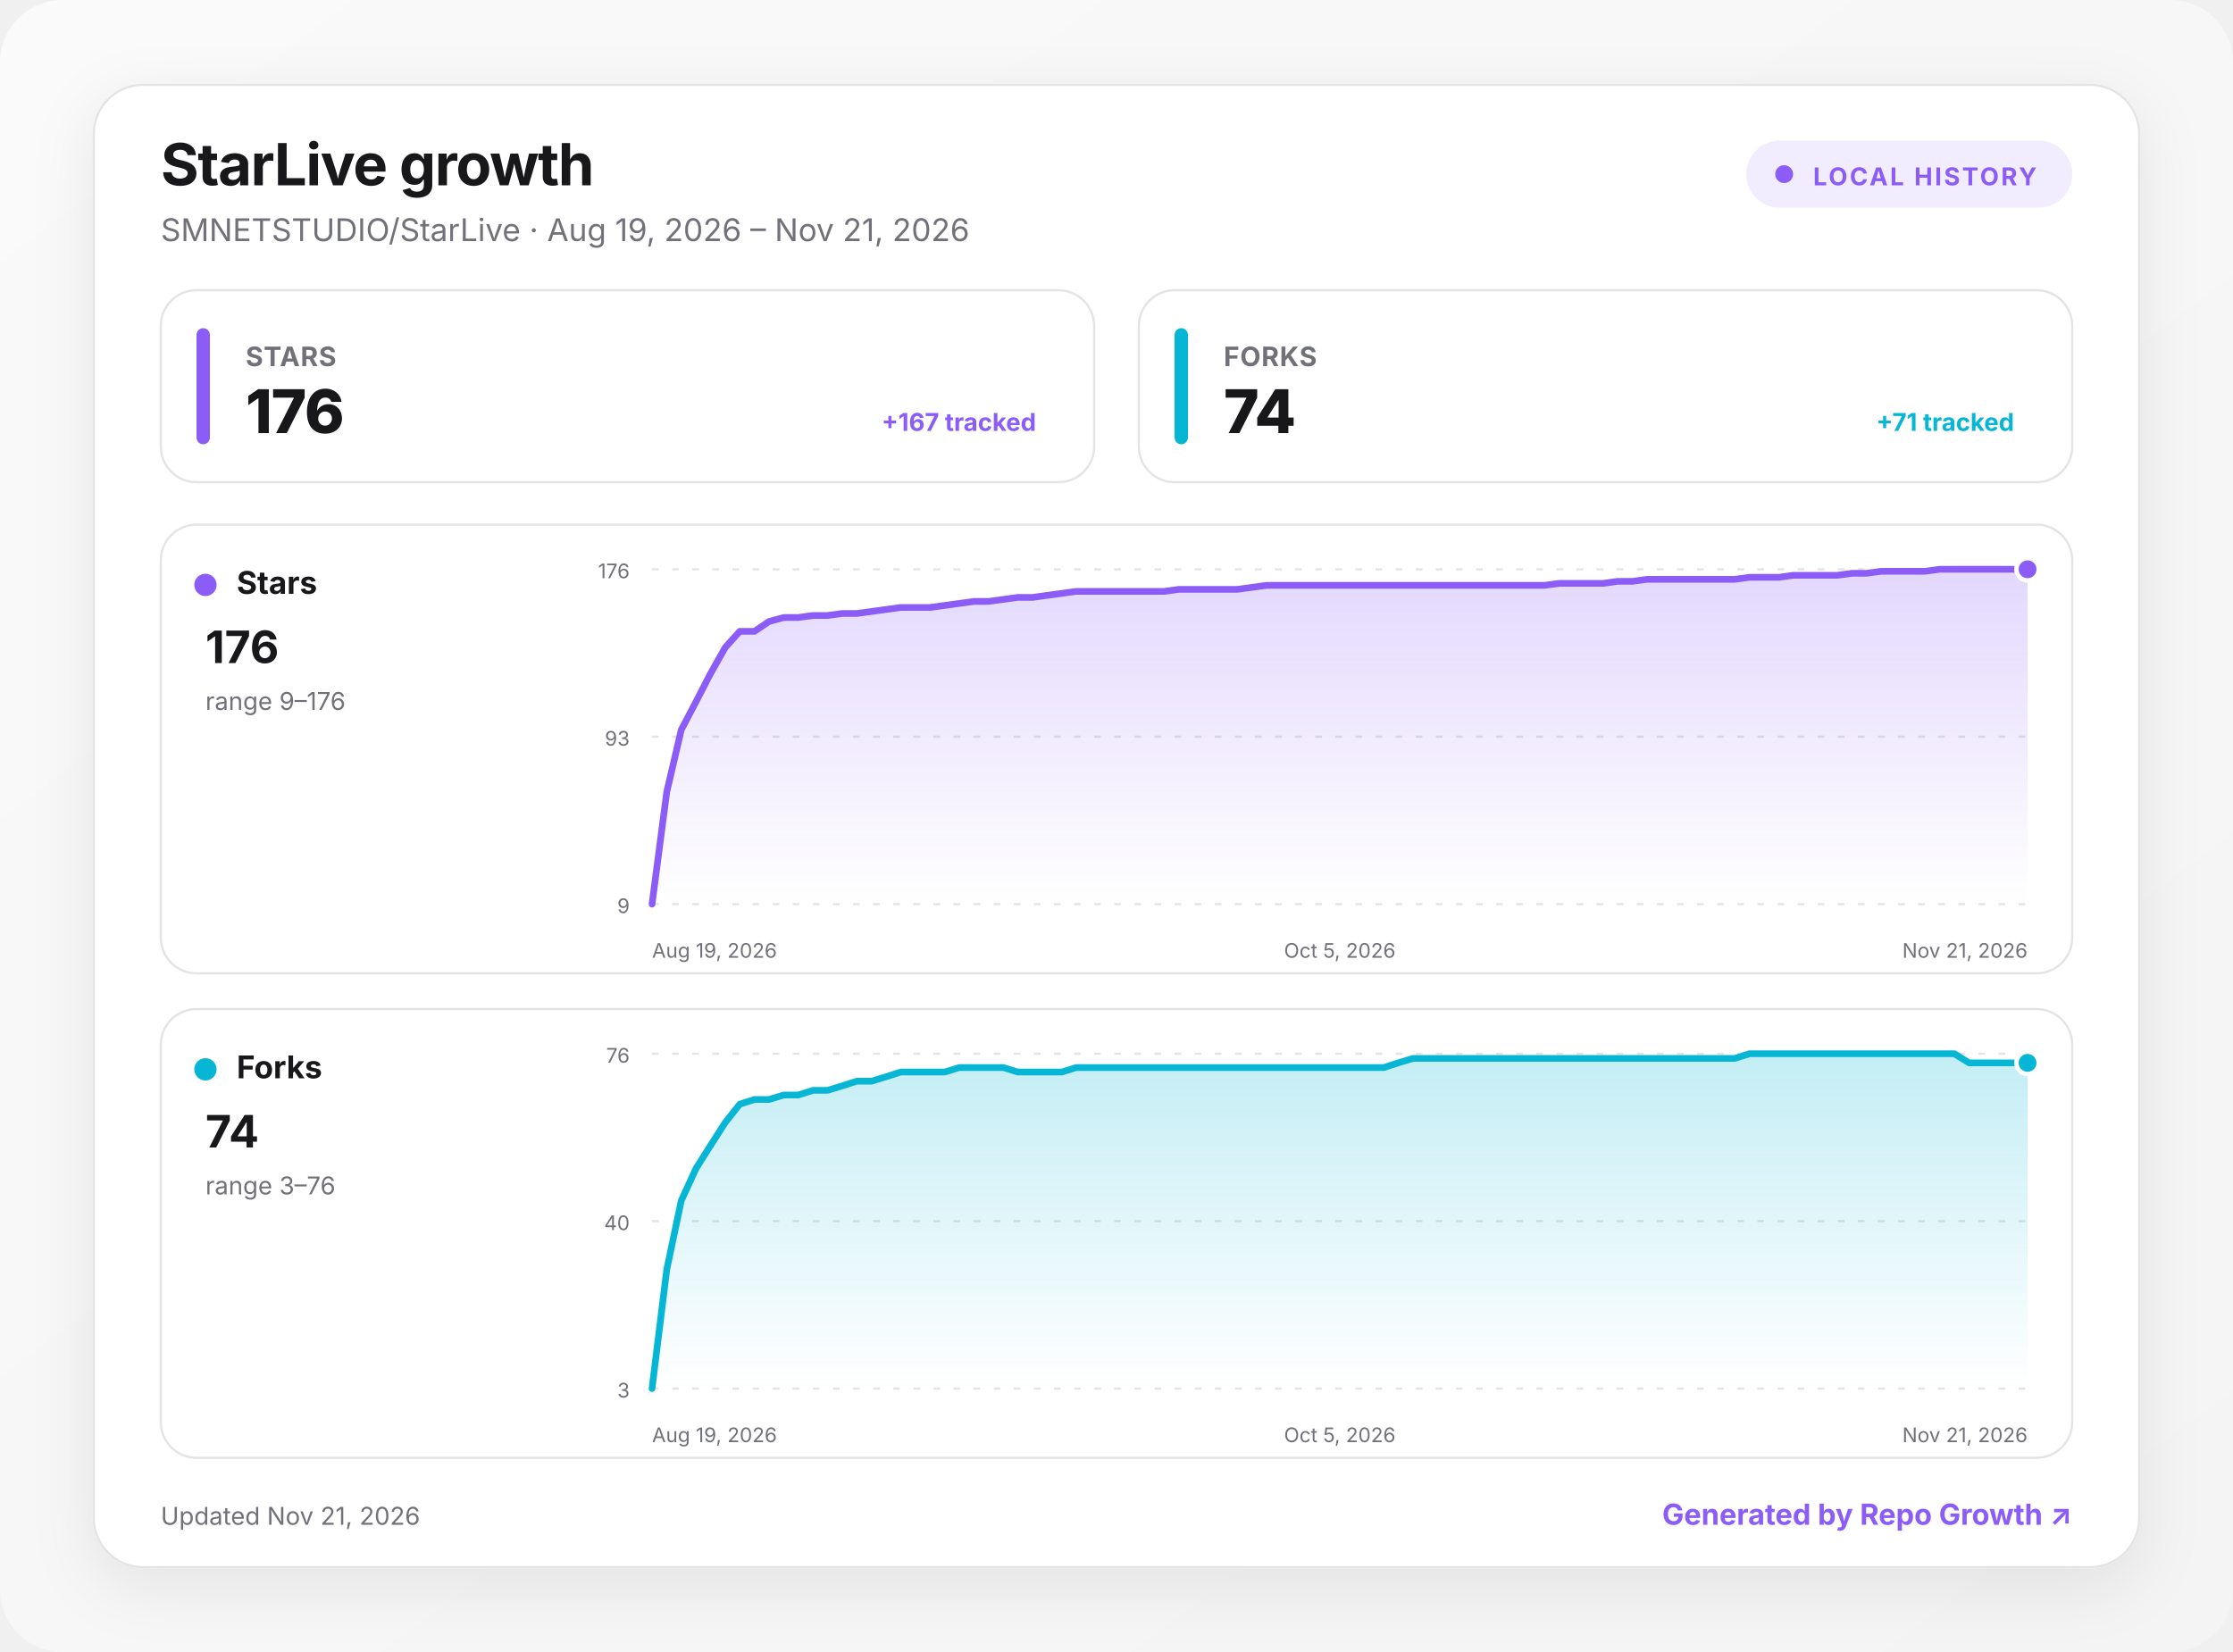
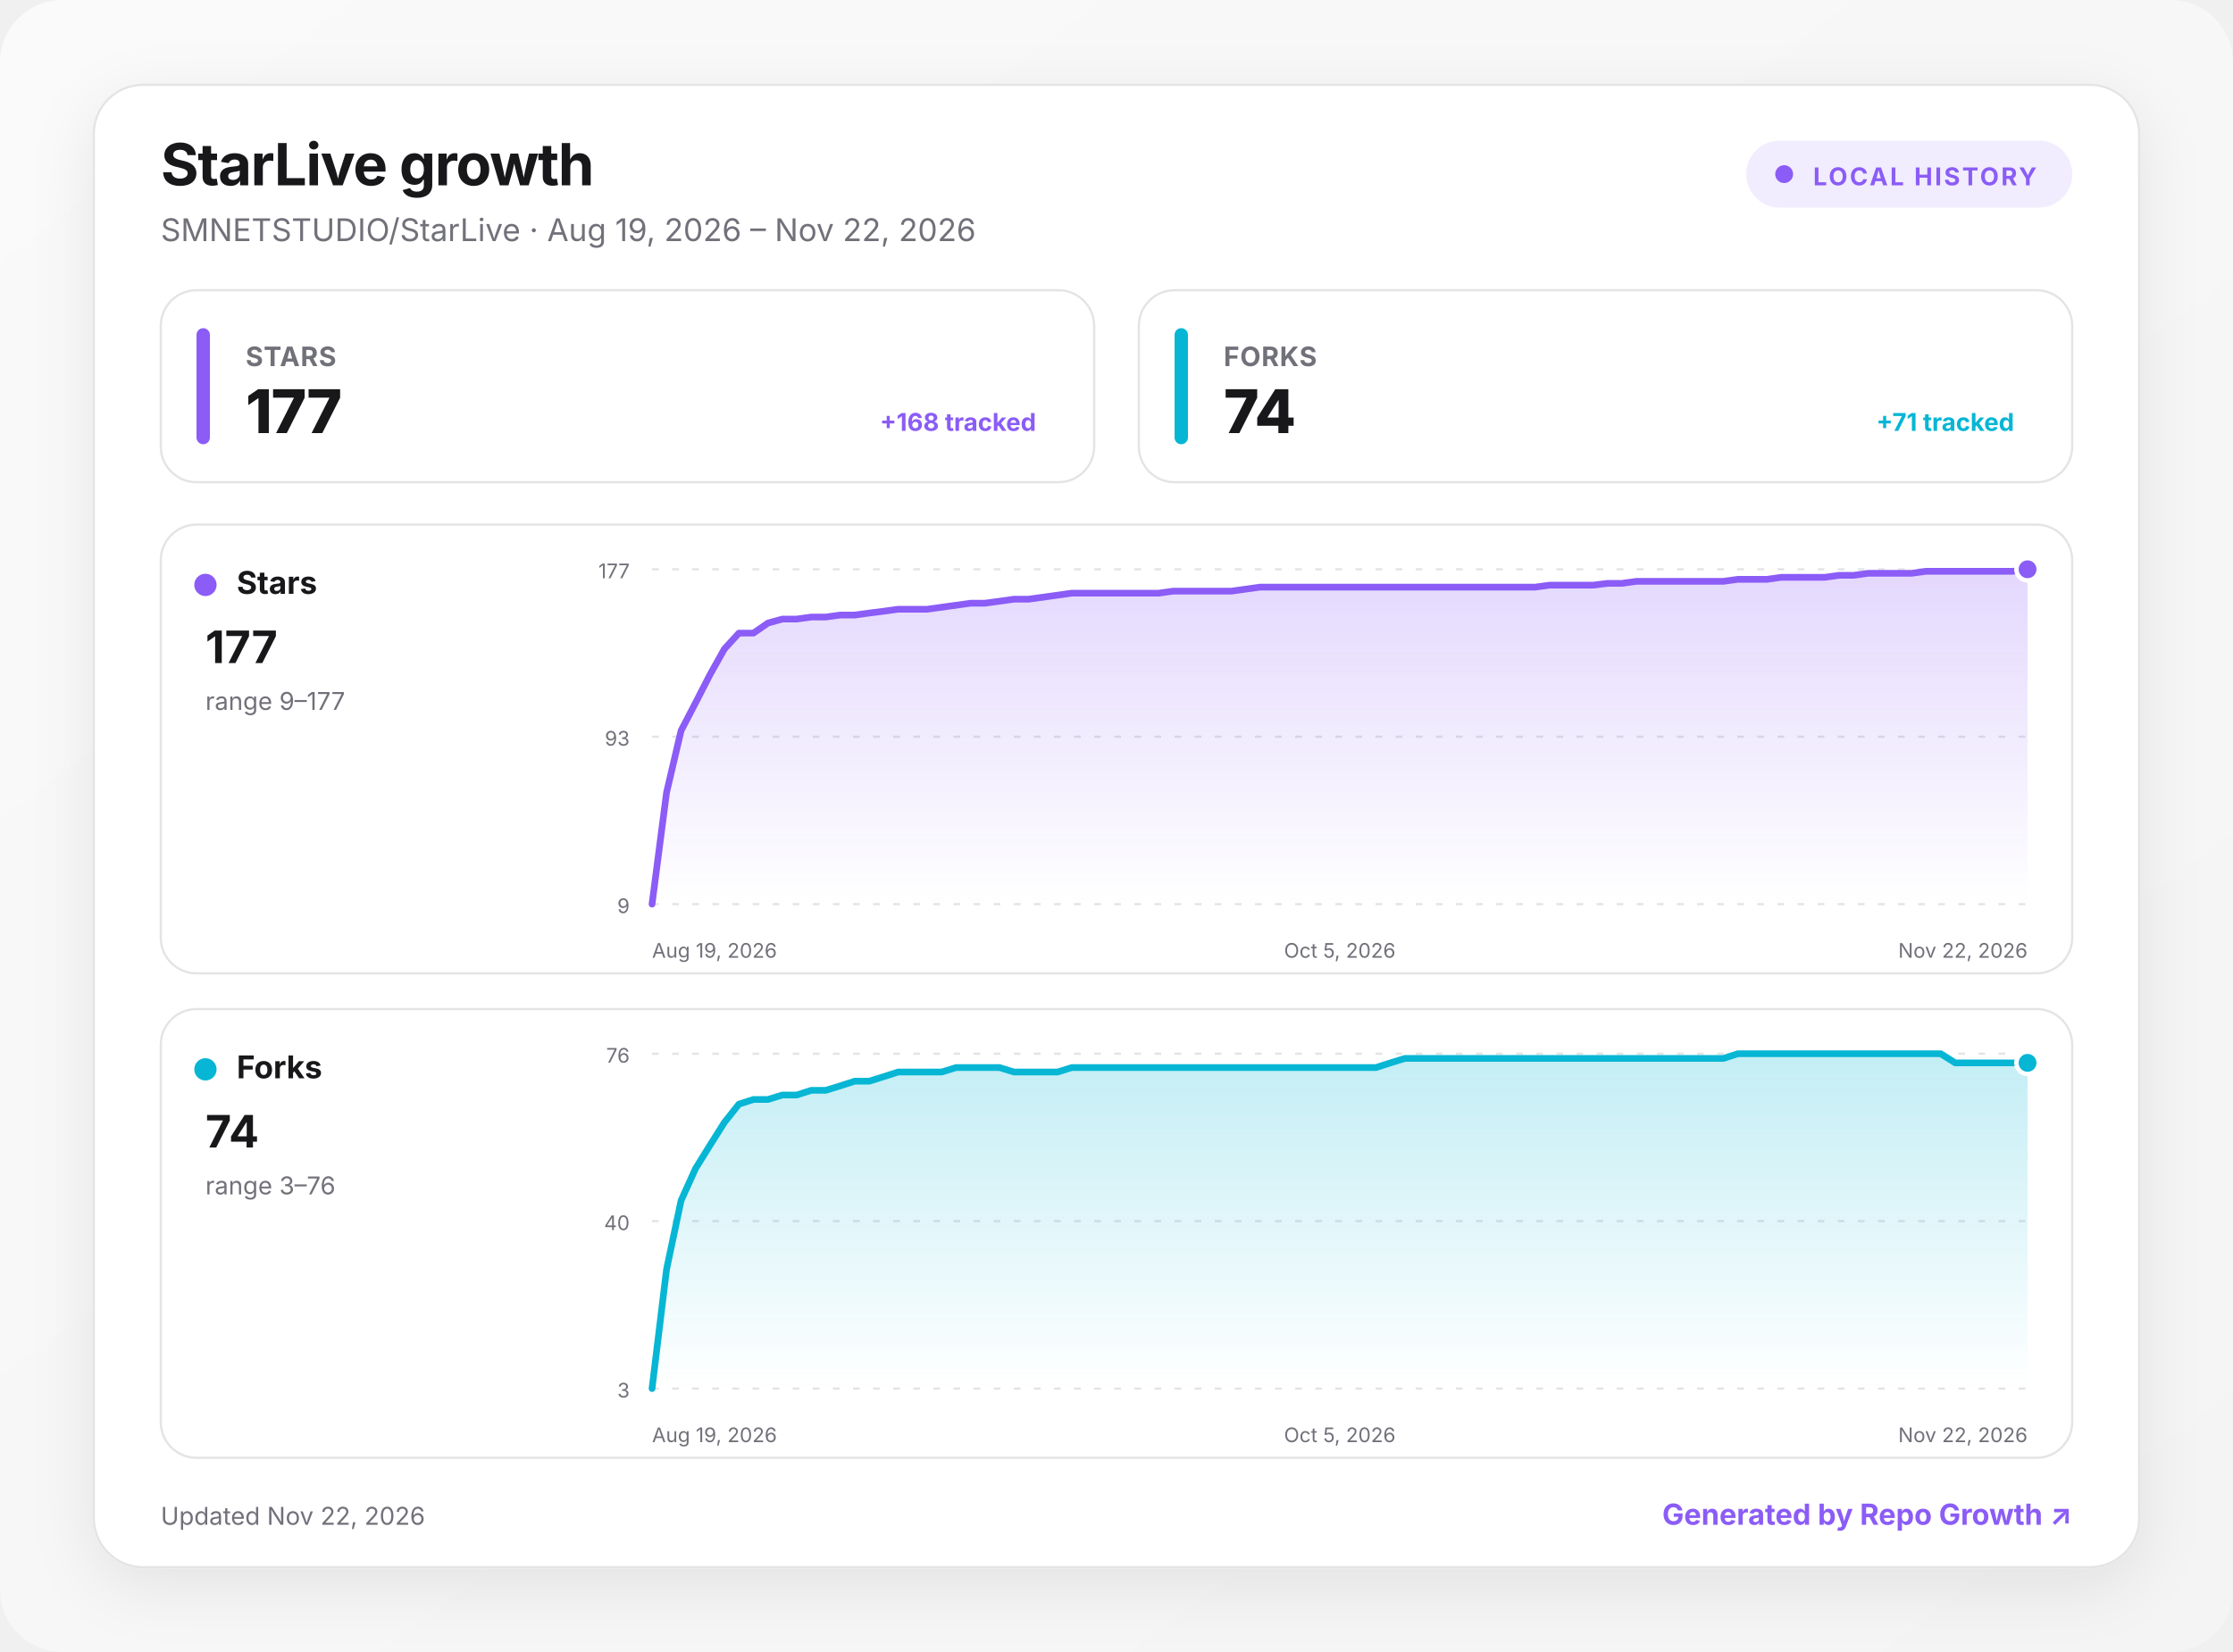
<svg xmlns="http://www.w3.org/2000/svg" width="1000" height="740" viewBox="0 0 1000 740" role="img" aria-labelledby="title desc">
  <defs>
    <linearGradient id="background" x1="0" y1="0" x2="1" y2="1">
      <stop offset="0" stop-color="#fafafa" />
      <stop offset="1" stop-color="#f4f4f5" />
    </linearGradient>
    <linearGradient id="fill-stars" x1="0" y1="0" x2="0" y2="1">
      <stop offset="0" stop-color="#8b5cf6" stop-opacity=".24" />
      <stop offset="1" stop-color="#8b5cf6" stop-opacity="0" />
    </linearGradient>
    <linearGradient id="fill-forks" x1="0" y1="0" x2="0" y2="1">
      <stop offset="0" stop-color="#06b6d4" stop-opacity=".24" />
      <stop offset="1" stop-color="#06b6d4" stop-opacity="0" />
    </linearGradient>
    <filter id="shadow" x="-10%" y="-10%" width="120%" height="130%">
      <feDropShadow dx="0" dy="8" stdDeviation="14" flood-color="#18181b" flood-opacity=".08" />
    </filter>
    <style>
      :root { color-scheme: light dark; }
      .bg { fill: url(#background); }
      .surface { fill: #ffffff; stroke: #e4e4e7; }
      .panel { fill: #ffffff; stroke: #e4e4e7; }
      .primary { fill: #18181b; }
      .secondary { fill: #71717a; }
      .grid { stroke: #e4e4e7; }
      text { font-family: Inter, ui-sans-serif, system-ui, -apple-system, BlinkMacSystemFont, "Segoe UI", sans-serif; }
      @media (prefers-color-scheme: dark) {
        .bg { fill: #09090b; }
        .surface, .panel { fill: #111113; stroke: #27272a; }
        .primary { fill: #fafafa; }
        .secondary { fill: #a1a1aa; }
        .grid { stroke: #27272a; }
      }
    </style>
  </defs>
  <rect class="bg" width="1000" height="740" rx="28" />
  <g transform="translate(42 38)">
    <rect x="0" y="0" width="916" height="664" rx="22" class="surface" filter="url(#shadow)" />
    <text x="30" y="45" class="primary" font-size="26" font-weight="750" letter-spacing="-.5">StarLive growth</text>
-     <text x="30" y="70" class="secondary" font-size="14">SMNETSTUDIO/StarLive · Aug 19, 2026 – Nov 21, 2026</text>
+     <text x="30" y="70" class="secondary" font-size="14">SMNETSTUDIO/StarLive · Aug 19, 2026 – Nov 22, 2026</text>
    <g transform="translate(740 25)">
      <rect width="146" height="30" rx="15" fill="#8b5cf6" fill-opacity=".12" />
      <circle cx="17" cy="15" r="4" fill="#8b5cf6" />
      <text x="30" y="20" fill="#8b5cf6" font-size="11" font-weight="700" letter-spacing="1">LOCAL HISTORY</text>
    </g>
    <g transform="translate(30 92)">
      <rect width="418" height="86" rx="16" class="panel" />
      <rect x="16" y="17" width="6" height="52" rx="3" fill="#8b5cf6" />
      <text x="38" y="34" class="secondary" font-size="12" font-weight="650" letter-spacing=".3">STARS</text>
-       <text x="38" y="64" class="primary" font-size="27" font-weight="760" letter-spacing="-.5">176</text>
-       <text x="392" y="63" text-anchor="end" fill="#8b5cf6" font-size="11" font-weight="650">+167 tracked</text>
+       <text x="38" y="64" class="primary" font-size="27" font-weight="760" letter-spacing="-.5">177</text>
+       <text x="392" y="63" text-anchor="end" fill="#8b5cf6" font-size="11" font-weight="650">+168 tracked</text>
    </g>
    <g transform="translate(468 92)">
      <rect width="418" height="86" rx="16" class="panel" />
      <rect x="16" y="17" width="6" height="52" rx="3" fill="#06b6d4" />
      <text x="38" y="34" class="secondary" font-size="12" font-weight="650" letter-spacing=".3">FORKS</text>
      <text x="38" y="64" class="primary" font-size="27" font-weight="760" letter-spacing="-.5">74</text>
      <text x="392" y="63" text-anchor="end" fill="#06b6d4" font-size="11" font-weight="650">+71 tracked</text>
    </g>
    <g transform="translate(30 197)">
      <rect width="856" height="201" rx="16" class="panel" />
      <circle cx="20" cy="27" r="5" fill="#8b5cf6" />
      <text x="34" y="31" class="primary" font-size="14" font-weight="700">Stars</text>
-       <text x="20" y="62" class="primary" font-size="20" font-weight="750">176</text>
-       <text x="20" y="83" class="secondary" font-size="11">range 9–176</text>
+       <text x="20" y="62" class="primary" font-size="20" font-weight="750">177</text>
+       <text x="20" y="83" class="secondary" font-size="11">range 9–177</text>
      <line x1="220" x2="836" y1="20" y2="20" class="grid" stroke-width="1" stroke-dasharray="3 6" />
-       <text x="210" y="24" text-anchor="end" class="secondary" font-size="9">176</text>
+       <text x="210" y="24" text-anchor="end" class="secondary" font-size="9">177</text>
      <line x1="220" x2="836" y1="95" y2="95" class="grid" stroke-width="1" stroke-dasharray="3 6" />
      <text x="210" y="99" text-anchor="end" class="secondary" font-size="9">93</text>
      <line x1="220" x2="836" y1="170" y2="170" class="grid" stroke-width="1" stroke-dasharray="3 6" />
      <text x="210" y="174" text-anchor="end" class="secondary" font-size="9">9</text>
-       <path d="M220 170 L226.6 119.7 L233.1 91.9 L239.7 79.3 L246.2 66.7 L252.8 55 L259.3 47.8 L265.9 47.8 L272.4 43.4 L279 41.6 L285.5 41.6 L292.1 40.7 L298.6 40.7 L305.2 39.8 L311.7 39.8 L318.3 38.9 L324.9 38 L331.4 37.1 L338 37.1 L344.5 37.1 L351.1 36.2 L357.6 35.3 L364.2 34.4 L370.7 34.4 L377.3 33.5 L383.8 32.6 L390.4 32.6 L396.9 31.7 L403.5 30.8 L410 29.9 L416.6 29.9 L423.1 29.9 L429.7 29.9 L436.3 29.9 L442.8 29.9 L449.4 29.9 L455.9 29 L462.5 29 L469 29 L475.6 29 L482.1 29 L488.7 28.1 L495.2 27.2 L501.8 27.2 L508.3 27.2 L514.9 27.2 L521.4 27.2 L528 27.2 L534.6 27.2 L541.1 27.2 L547.7 27.2 L554.2 27.2 L560.8 27.2 L567.3 27.2 L573.9 27.2 L580.4 27.2 L587 27.2 L593.5 27.2 L600.1 27.2 L606.6 27.2 L613.2 27.2 L619.7 27.2 L626.3 26.3 L632.9 26.3 L639.4 26.3 L646 26.3 L652.5 25.4 L659.1 25.4 L665.6 24.5 L672.2 24.5 L678.7 24.5 L685.3 24.5 L691.8 24.5 L698.4 24.5 L704.9 24.5 L711.5 23.6 L718 23.6 L724.6 23.6 L731.1 22.7 L737.7 22.7 L744.3 22.7 L750.8 22.7 L757.4 21.8 L763.9 21.8 L770.5 20.9 L777 20.9 L783.6 20.9 L790.1 20.9 L796.7 20 L803.2 20 L809.8 20 L816.3 20 L822.9 20 L829.4 20 L836 20 L836 170 L220 170 Z" fill="url(#fill-stars)" />
-       <path d="M220 170 L226.6 119.7 L233.1 91.9 L239.7 79.3 L246.2 66.7 L252.8 55 L259.3 47.8 L265.9 47.8 L272.4 43.4 L279 41.6 L285.5 41.6 L292.1 40.7 L298.6 40.7 L305.2 39.8 L311.7 39.8 L318.3 38.9 L324.9 38 L331.4 37.1 L338 37.1 L344.5 37.1 L351.1 36.2 L357.6 35.3 L364.2 34.4 L370.7 34.4 L377.3 33.5 L383.8 32.6 L390.4 32.6 L396.9 31.7 L403.5 30.8 L410 29.9 L416.6 29.9 L423.1 29.9 L429.7 29.9 L436.3 29.9 L442.8 29.9 L449.4 29.9 L455.9 29 L462.5 29 L469 29 L475.6 29 L482.1 29 L488.7 28.1 L495.2 27.2 L501.8 27.2 L508.3 27.2 L514.9 27.2 L521.4 27.2 L528 27.2 L534.6 27.2 L541.1 27.2 L547.7 27.2 L554.2 27.2 L560.8 27.2 L567.3 27.2 L573.9 27.2 L580.4 27.2 L587 27.2 L593.5 27.2 L600.1 27.2 L606.6 27.2 L613.2 27.2 L619.7 27.2 L626.3 26.3 L632.9 26.3 L639.4 26.3 L646 26.3 L652.5 25.4 L659.1 25.4 L665.6 24.5 L672.2 24.5 L678.7 24.5 L685.3 24.5 L691.8 24.5 L698.4 24.5 L704.9 24.5 L711.5 23.6 L718 23.6 L724.6 23.6 L731.1 22.7 L737.7 22.7 L744.3 22.7 L750.8 22.7 L757.4 21.8 L763.9 21.8 L770.5 20.9 L777 20.9 L783.6 20.9 L790.1 20.9 L796.7 20 L803.2 20 L809.8 20 L816.3 20 L822.9 20 L829.4 20 L836 20" fill="none" stroke="#8b5cf6" stroke-width="3" stroke-linecap="round" stroke-linejoin="round" />
+       <path d="M220 170 L226.5 120 L233 92.3 L239.5 79.8 L245.9 67.3 L252.4 55.7 L258.9 48.6 L265.4 48.6 L271.9 44.1 L278.4 42.3 L284.8 42.3 L291.3 41.4 L297.8 41.4 L304.3 40.5 L310.8 40.5 L317.3 39.6 L323.7 38.8 L330.2 37.9 L336.7 37.9 L343.2 37.9 L349.7 37 L356.2 36.1 L362.7 35.2 L369.1 35.2 L375.6 34.3 L382.1 33.4 L388.6 33.4 L395.1 32.5 L401.6 31.6 L408 30.7 L414.5 30.7 L421 30.7 L427.5 30.7 L434 30.7 L440.5 30.7 L446.9 30.7 L453.4 29.8 L459.9 29.8 L466.4 29.8 L472.9 29.8 L479.4 29.8 L485.9 28.9 L492.3 28 L498.8 28 L505.3 28 L511.8 28 L518.3 28 L524.8 28 L531.2 28 L537.7 28 L544.2 28 L550.7 28 L557.2 28 L563.7 28 L570.1 28 L576.6 28 L583.1 28 L589.6 28 L596.1 28 L602.6 28 L609.1 28 L615.5 28 L622 27.1 L628.5 27.1 L635 27.1 L641.5 27.1 L648 26.3 L654.4 26.3 L660.9 25.4 L667.4 25.4 L673.9 25.4 L680.4 25.4 L686.9 25.4 L693.3 25.4 L699.8 25.4 L706.3 24.5 L712.8 24.5 L719.3 24.5 L725.8 23.6 L732.3 23.6 L738.7 23.6 L745.2 23.6 L751.7 22.7 L758.2 22.7 L764.7 21.8 L771.2 21.8 L777.6 21.8 L784.1 21.8 L790.6 20.9 L797.1 20.9 L803.6 20.9 L810.1 20.9 L816.5 20.9 L823 20.9 L829.5 20.9 L836 20 L836 170 L220 170 Z" fill="url(#fill-stars)" />
+       <path d="M220 170 L226.5 120 L233 92.3 L239.5 79.8 L245.9 67.3 L252.4 55.7 L258.9 48.6 L265.4 48.6 L271.9 44.1 L278.4 42.3 L284.8 42.3 L291.3 41.4 L297.8 41.4 L304.3 40.5 L310.8 40.5 L317.3 39.6 L323.7 38.8 L330.2 37.9 L336.7 37.9 L343.2 37.9 L349.7 37 L356.2 36.1 L362.7 35.2 L369.1 35.2 L375.6 34.3 L382.1 33.4 L388.6 33.4 L395.1 32.5 L401.6 31.6 L408 30.7 L414.5 30.7 L421 30.7 L427.5 30.7 L434 30.7 L440.5 30.7 L446.9 30.7 L453.4 29.8 L459.9 29.8 L466.4 29.8 L472.9 29.8 L479.4 29.8 L485.9 28.9 L492.3 28 L498.8 28 L505.3 28 L511.8 28 L518.3 28 L524.8 28 L531.2 28 L537.7 28 L544.2 28 L550.7 28 L557.2 28 L563.7 28 L570.1 28 L576.6 28 L583.1 28 L589.6 28 L596.1 28 L602.6 28 L609.1 28 L615.5 28 L622 27.1 L628.5 27.1 L635 27.1 L641.5 27.1 L648 26.3 L654.4 26.3 L660.9 25.4 L667.4 25.4 L673.9 25.4 L680.4 25.4 L686.9 25.4 L693.3 25.4 L699.8 25.4 L706.3 24.5 L712.8 24.5 L719.3 24.5 L725.8 23.6 L732.3 23.6 L738.7 23.6 L745.2 23.6 L751.7 22.7 L758.2 22.7 L764.7 21.8 L771.2 21.8 L777.6 21.8 L784.1 21.8 L790.6 20.9 L797.1 20.9 L803.6 20.9 L810.1 20.9 L816.5 20.9 L823 20.9 L829.5 20.9 L836 20" fill="none" stroke="#8b5cf6" stroke-width="3" stroke-linecap="round" stroke-linejoin="round" />
      <circle cx="836" cy="20" r="5" fill="#8b5cf6" stroke="#fff" stroke-width="2" />
      <text x="220" y="194" text-anchor="start" class="secondary" font-size="9">Aug 19, 2026</text>
      <text x="528" y="194" text-anchor="middle" class="secondary" font-size="9">Oct 5, 2026</text>
-       <text x="836" y="194" text-anchor="end" class="secondary" font-size="9">Nov 21, 2026</text>
+       <text x="836" y="194" text-anchor="end" class="secondary" font-size="9">Nov 22, 2026</text>
    </g>
    <g transform="translate(30 414)">
      <rect width="856" height="201" rx="16" class="panel" />
      <circle cx="20" cy="27" r="5" fill="#06b6d4" />
      <text x="34" y="31" class="primary" font-size="14" font-weight="700">Forks</text>
      <text x="20" y="62" class="primary" font-size="20" font-weight="750">74</text>
      <text x="20" y="83" class="secondary" font-size="11">range 3–76</text>
      <line x1="220" x2="836" y1="20" y2="20" class="grid" stroke-width="1" stroke-dasharray="3 6" />
      <text x="210" y="24" text-anchor="end" class="secondary" font-size="9">76</text>
      <line x1="220" x2="836" y1="95" y2="95" class="grid" stroke-width="1" stroke-dasharray="3 6" />
      <text x="210" y="99" text-anchor="end" class="secondary" font-size="9">40</text>
      <line x1="220" x2="836" y1="170" y2="170" class="grid" stroke-width="1" stroke-dasharray="3 6" />
      <text x="210" y="174" text-anchor="end" class="secondary" font-size="9">3</text>
-       <path d="M220 170 L226.6 116.6 L233.1 85.8 L239.7 71.4 L246.2 61.1 L252.8 50.8 L259.3 42.6 L265.9 40.5 L272.4 40.5 L279 38.5 L285.5 38.5 L292.1 36.4 L298.6 36.4 L305.2 34.4 L311.7 32.3 L318.3 32.3 L324.9 30.3 L331.4 28.2 L338 28.2 L344.5 28.2 L351.1 28.2 L357.6 26.2 L364.2 26.2 L370.7 26.2 L377.3 26.2 L383.8 28.2 L390.4 28.2 L396.9 28.2 L403.5 28.2 L410 26.2 L416.6 26.2 L423.1 26.2 L429.7 26.2 L436.3 26.2 L442.8 26.2 L449.4 26.2 L455.9 26.2 L462.5 26.2 L469 26.2 L475.6 26.2 L482.1 26.2 L488.7 26.2 L495.2 26.2 L501.8 26.2 L508.3 26.2 L514.9 26.2 L521.4 26.2 L528 26.2 L534.6 26.2 L541.1 26.2 L547.7 26.2 L554.2 24.1 L560.8 22.1 L567.3 22.1 L573.9 22.1 L580.4 22.1 L587 22.1 L593.5 22.1 L600.1 22.1 L606.6 22.1 L613.2 22.1 L619.7 22.1 L626.3 22.1 L632.9 22.1 L639.4 22.1 L646 22.1 L652.5 22.1 L659.1 22.1 L665.6 22.1 L672.2 22.1 L678.7 22.1 L685.3 22.1 L691.8 22.1 L698.4 22.1 L704.9 22.1 L711.5 20 L718 20 L724.6 20 L731.1 20 L737.7 20 L744.3 20 L750.8 20 L757.4 20 L763.9 20 L770.5 20 L777 20 L783.6 20 L790.1 20 L796.7 20 L803.2 20 L809.8 24.1 L816.3 24.1 L822.9 24.1 L829.4 24.1 L836 24.1 L836 170 L220 170 Z" fill="url(#fill-forks)" />
-       <path d="M220 170 L226.6 116.6 L233.1 85.8 L239.7 71.4 L246.2 61.1 L252.8 50.8 L259.3 42.6 L265.9 40.5 L272.4 40.5 L279 38.5 L285.5 38.5 L292.1 36.4 L298.6 36.4 L305.2 34.4 L311.7 32.3 L318.3 32.3 L324.9 30.3 L331.4 28.2 L338 28.2 L344.5 28.2 L351.1 28.2 L357.6 26.2 L364.2 26.2 L370.7 26.2 L377.3 26.2 L383.8 28.2 L390.4 28.2 L396.9 28.2 L403.5 28.2 L410 26.2 L416.6 26.2 L423.1 26.2 L429.7 26.2 L436.3 26.2 L442.8 26.2 L449.4 26.2 L455.9 26.2 L462.5 26.2 L469 26.2 L475.6 26.2 L482.1 26.2 L488.7 26.2 L495.2 26.2 L501.8 26.2 L508.3 26.2 L514.9 26.2 L521.4 26.2 L528 26.2 L534.6 26.2 L541.1 26.2 L547.7 26.2 L554.2 24.1 L560.8 22.1 L567.3 22.1 L573.9 22.1 L580.4 22.1 L587 22.1 L593.5 22.1 L600.1 22.1 L606.6 22.1 L613.2 22.1 L619.7 22.1 L626.3 22.1 L632.9 22.1 L639.4 22.1 L646 22.1 L652.5 22.1 L659.1 22.1 L665.6 22.1 L672.2 22.1 L678.7 22.1 L685.3 22.1 L691.8 22.1 L698.4 22.1 L704.9 22.1 L711.5 20 L718 20 L724.6 20 L731.1 20 L737.7 20 L744.3 20 L750.8 20 L757.4 20 L763.9 20 L770.5 20 L777 20 L783.6 20 L790.1 20 L796.7 20 L803.2 20 L809.8 24.1 L816.3 24.1 L822.9 24.1 L829.4 24.1 L836 24.1" fill="none" stroke="#06b6d4" stroke-width="3" stroke-linecap="round" stroke-linejoin="round" />
+       <path d="M220 170 L226.5 116.6 L233 85.8 L239.5 71.4 L245.9 61.1 L252.4 50.8 L258.9 42.6 L265.4 40.5 L271.9 40.5 L278.4 38.5 L284.8 38.5 L291.3 36.4 L297.8 36.4 L304.3 34.4 L310.8 32.3 L317.3 32.3 L323.7 30.3 L330.2 28.2 L336.7 28.2 L343.2 28.2 L349.7 28.2 L356.2 26.2 L362.7 26.2 L369.1 26.2 L375.6 26.2 L382.1 28.2 L388.6 28.2 L395.1 28.2 L401.6 28.2 L408 26.2 L414.5 26.2 L421 26.2 L427.5 26.2 L434 26.2 L440.5 26.2 L446.9 26.2 L453.4 26.2 L459.9 26.2 L466.4 26.2 L472.9 26.2 L479.4 26.2 L485.9 26.2 L492.3 26.2 L498.8 26.2 L505.3 26.2 L511.8 26.2 L518.3 26.2 L524.8 26.2 L531.2 26.2 L537.7 26.2 L544.2 26.2 L550.7 24.1 L557.2 22.1 L563.7 22.1 L570.1 22.1 L576.6 22.1 L583.1 22.1 L589.6 22.1 L596.1 22.1 L602.6 22.1 L609.1 22.1 L615.5 22.1 L622 22.1 L628.5 22.1 L635 22.1 L641.5 22.1 L648 22.1 L654.4 22.1 L660.9 22.1 L667.4 22.1 L673.9 22.1 L680.4 22.1 L686.9 22.1 L693.3 22.1 L699.8 22.1 L706.3 20 L712.8 20 L719.3 20 L725.8 20 L732.3 20 L738.7 20 L745.2 20 L751.7 20 L758.2 20 L764.7 20 L771.2 20 L777.6 20 L784.1 20 L790.6 20 L797.1 20 L803.6 24.1 L810.1 24.1 L816.5 24.1 L823 24.1 L829.5 24.1 L836 24.1 L836 170 L220 170 Z" fill="url(#fill-forks)" />
+       <path d="M220 170 L226.5 116.6 L233 85.8 L239.5 71.4 L245.9 61.1 L252.4 50.8 L258.9 42.6 L265.4 40.5 L271.9 40.5 L278.4 38.5 L284.8 38.5 L291.3 36.4 L297.8 36.4 L304.3 34.4 L310.8 32.3 L317.3 32.3 L323.7 30.3 L330.2 28.2 L336.7 28.2 L343.2 28.2 L349.7 28.2 L356.2 26.2 L362.7 26.2 L369.1 26.2 L375.6 26.2 L382.1 28.2 L388.6 28.2 L395.1 28.2 L401.6 28.2 L408 26.2 L414.5 26.2 L421 26.2 L427.5 26.2 L434 26.2 L440.5 26.2 L446.9 26.2 L453.4 26.2 L459.9 26.2 L466.4 26.2 L472.9 26.2 L479.4 26.2 L485.9 26.2 L492.3 26.2 L498.8 26.2 L505.3 26.2 L511.8 26.2 L518.3 26.2 L524.8 26.2 L531.2 26.2 L537.7 26.2 L544.2 26.2 L550.7 24.1 L557.2 22.1 L563.7 22.1 L570.1 22.1 L576.6 22.1 L583.1 22.1 L589.6 22.1 L596.1 22.1 L602.6 22.1 L609.1 22.1 L615.5 22.1 L622 22.1 L628.5 22.1 L635 22.1 L641.5 22.1 L648 22.1 L654.4 22.1 L660.9 22.1 L667.4 22.1 L673.9 22.1 L680.4 22.1 L686.9 22.1 L693.3 22.1 L699.8 22.1 L706.3 20 L712.8 20 L719.3 20 L725.8 20 L732.3 20 L738.7 20 L745.2 20 L751.7 20 L758.2 20 L764.7 20 L771.2 20 L777.6 20 L784.1 20 L790.6 20 L797.1 20 L803.6 24.1 L810.1 24.1 L816.5 24.1 L823 24.1 L829.5 24.1 L836 24.1" fill="none" stroke="#06b6d4" stroke-width="3" stroke-linecap="round" stroke-linejoin="round" />
      <circle cx="836" cy="24.1" r="5" fill="#06b6d4" stroke="#fff" stroke-width="2" />
      <text x="220" y="194" text-anchor="start" class="secondary" font-size="9">Aug 19, 2026</text>
      <text x="528" y="194" text-anchor="middle" class="secondary" font-size="9">Oct 5, 2026</text>
-       <text x="836" y="194" text-anchor="end" class="secondary" font-size="9">Nov 21, 2026</text>
+       <text x="836" y="194" text-anchor="end" class="secondary" font-size="9">Nov 22, 2026</text>
    </g>
-     <text x="30" y="645" class="secondary" font-size="11">Updated Nov 21, 2026</text>
+     <text x="30" y="645" class="secondary" font-size="11">Updated Nov 22, 2026</text>
    <a href="https://github.com/MacRimi/repo-growth" target="_blank" aria-label="Open the Repo Growth project">
      <text x="886" y="645" fill="#8b5cf6" text-anchor="end" font-size="13" font-weight="700">Generated by Repo Growth ↗</text>
    </a>
  </g>
</svg>
